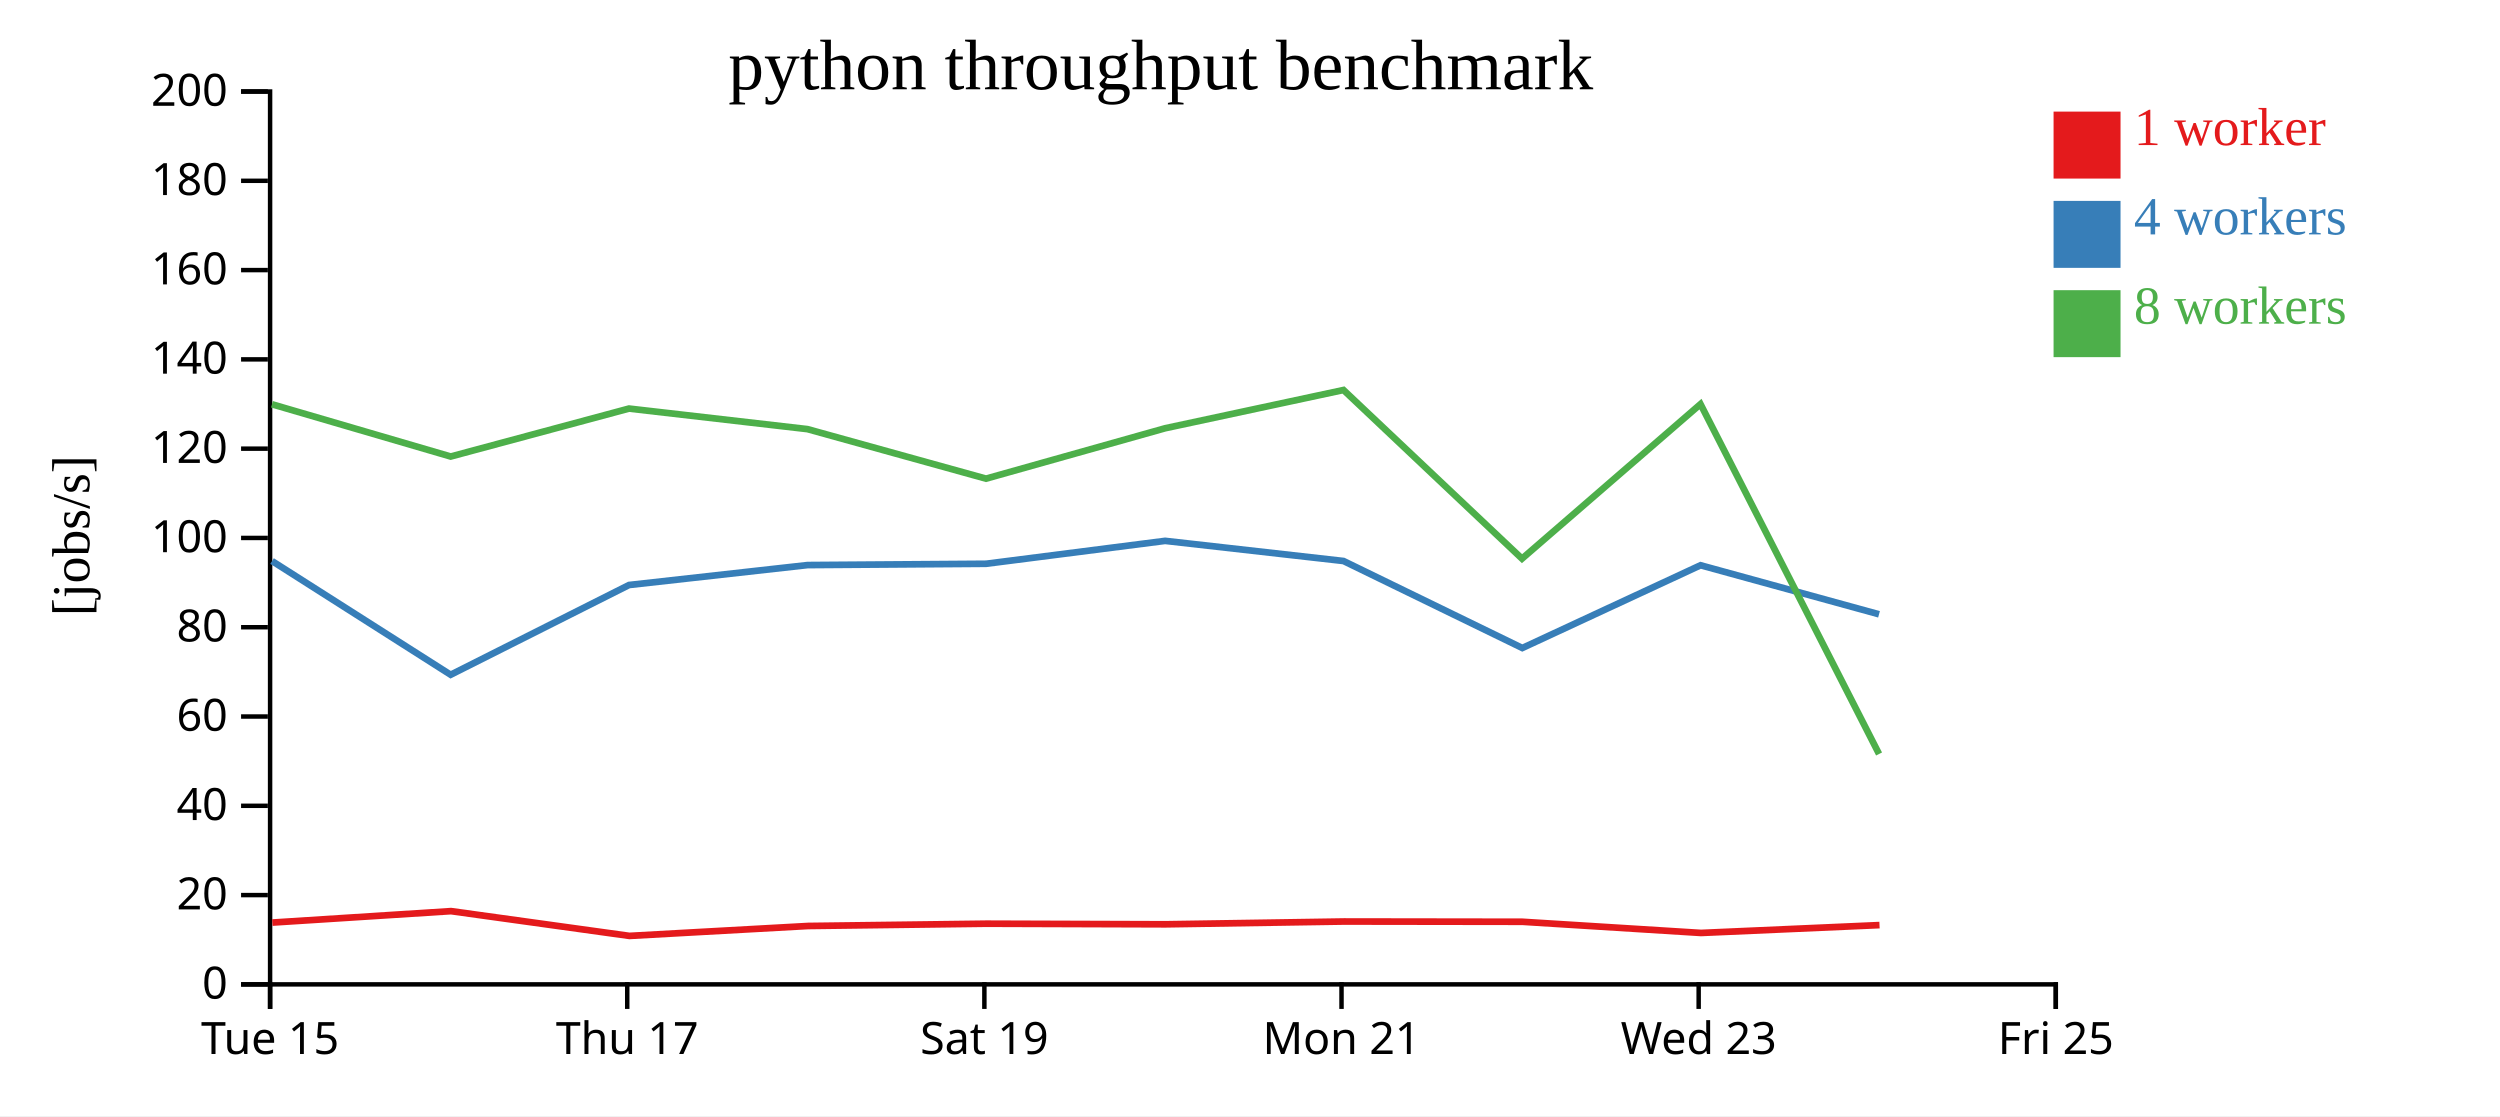
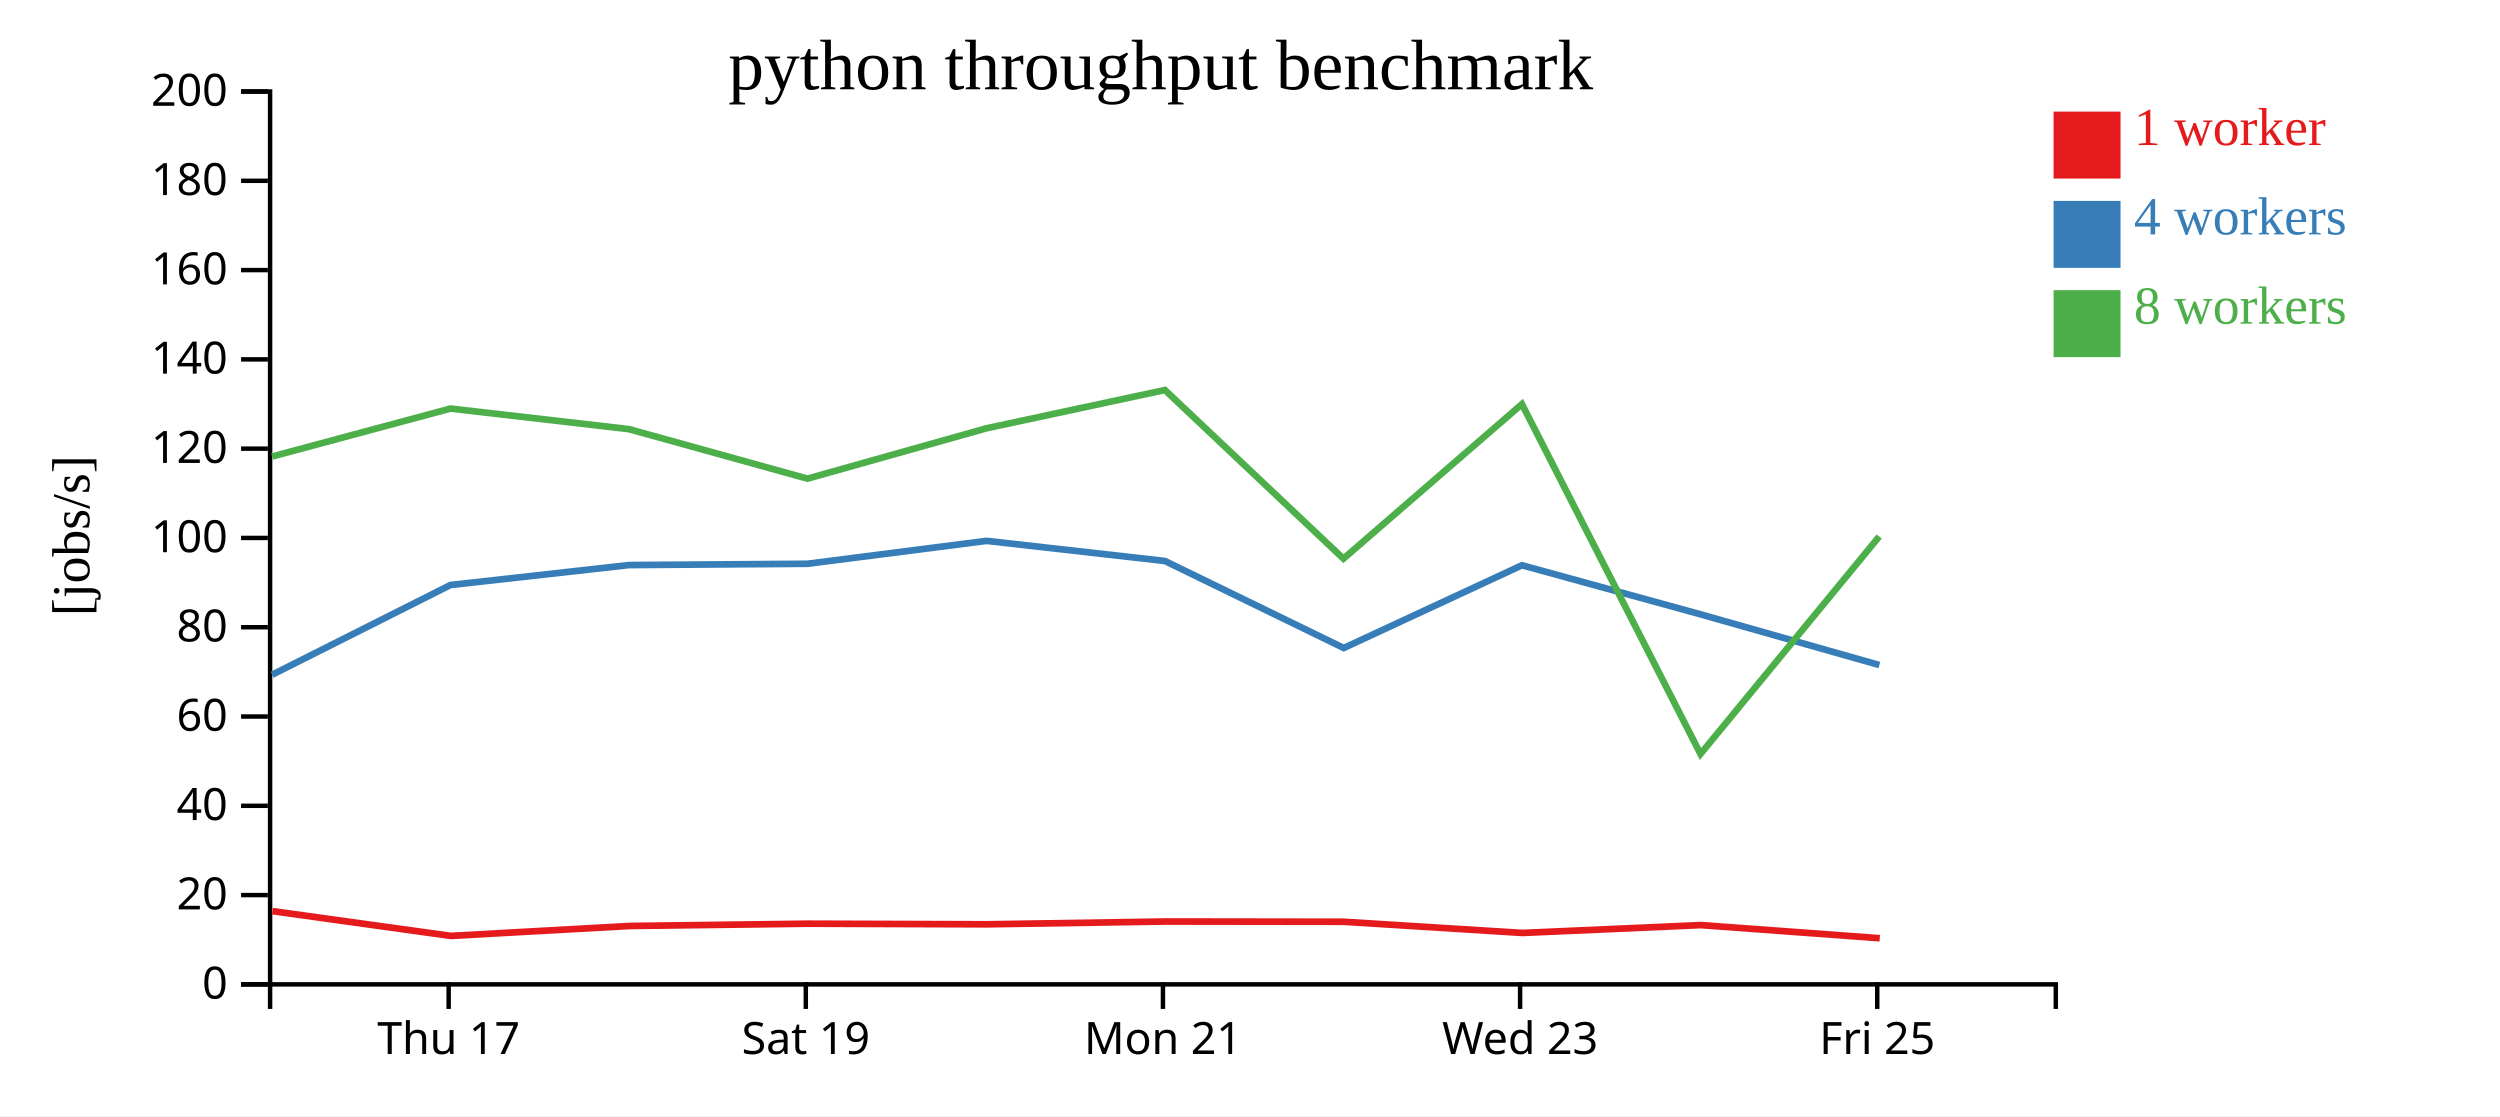
<svg xmlns="http://www.w3.org/2000/svg" width="560" height="250">
  <rect width="100%" height="100%" fill="white" />
  <g transform="translate(60,20)">
    <g transform="translate(0,200)" fill="none" font-size="10" font-family="sans-serif" text-anchor="middle">
      <path class="domain" stroke="currentColor" d="M0.5,6V0.5H400.5V6" />
-       <g class="tick" opacity="1" transform="translate(0.5,0)">
-         <line stroke="currentColor" y2="6" />
-         <text fill="currentColor" y="9" dy="0.71em">Tue 15</text>
-       </g>
-       <g class="tick" opacity="1" transform="translate(80.5,0)">
+       <g class="tick" opacity="1" transform="translate(40.5,0)">
        <line stroke="currentColor" y2="6" />
        <text fill="currentColor" y="9" dy="0.71em">Thu 17</text>
      </g>
-       <g class="tick" opacity="1" transform="translate(160.5,0)">
+       <g class="tick" opacity="1" transform="translate(120.5,0)">
        <line stroke="currentColor" y2="6" />
        <text fill="currentColor" y="9" dy="0.71em">Sat 19</text>
      </g>
-       <g class="tick" opacity="1" transform="translate(240.5,0)">
+       <g class="tick" opacity="1" transform="translate(200.5,0)">
        <line stroke="currentColor" y2="6" />
        <text fill="currentColor" y="9" dy="0.71em">Mon 21</text>
      </g>
-       <g class="tick" opacity="1" transform="translate(320.5,0)">
+       <g class="tick" opacity="1" transform="translate(280.5,0)">
        <line stroke="currentColor" y2="6" />
        <text fill="currentColor" y="9" dy="0.71em">Wed 23</text>
      </g>
-       <g class="tick" opacity="1" transform="translate(400.5,0)">
+       <g class="tick" opacity="1" transform="translate(360.5,0)">
        <line stroke="currentColor" y2="6" />
        <text fill="currentColor" y="9" dy="0.71em">Fri 25</text>
      </g>
    </g>
    <g fill="none" font-size="10" font-family="sans-serif" text-anchor="end">
      <path class="domain" stroke="currentColor" d="M-6,200.5H0.5V0.5H-6" />
      <g class="tick" opacity="1" transform="translate(0,200.5)">
        <line stroke="currentColor" x2="-6" />
        <text fill="currentColor" x="-9" dy="0.32em">0</text>
      </g>
      <g class="tick" opacity="1" transform="translate(0,180.5)">
        <line stroke="currentColor" x2="-6" />
        <text fill="currentColor" x="-9" dy="0.32em">20</text>
      </g>
      <g class="tick" opacity="1" transform="translate(0,160.5)">
        <line stroke="currentColor" x2="-6" />
        <text fill="currentColor" x="-9" dy="0.32em">40</text>
      </g>
      <g class="tick" opacity="1" transform="translate(0,140.5)">
        <line stroke="currentColor" x2="-6" />
        <text fill="currentColor" x="-9" dy="0.32em">60</text>
      </g>
      <g class="tick" opacity="1" transform="translate(0,120.5)">
        <line stroke="currentColor" x2="-6" />
        <text fill="currentColor" x="-9" dy="0.32em">80</text>
      </g>
      <g class="tick" opacity="1" transform="translate(0,100.5)">
        <line stroke="currentColor" x2="-6" />
        <text fill="currentColor" x="-9" dy="0.32em">100</text>
      </g>
      <g class="tick" opacity="1" transform="translate(0,80.5)">
        <line stroke="currentColor" x2="-6" />
        <text fill="currentColor" x="-9" dy="0.32em">120</text>
      </g>
      <g class="tick" opacity="1" transform="translate(0,60.5)">
        <line stroke="currentColor" x2="-6" />
        <text fill="currentColor" x="-9" dy="0.32em">140</text>
      </g>
      <g class="tick" opacity="1" transform="translate(0,40.5)">
        <line stroke="currentColor" x2="-6" />
        <text fill="currentColor" x="-9" dy="0.32em">160</text>
      </g>
      <g class="tick" opacity="1" transform="translate(0,20.5)">
        <line stroke="currentColor" x2="-6" />
        <text fill="currentColor" x="-9" dy="0.32em">180</text>
      </g>
      <g class="tick" opacity="1" transform="translate(0,0.5)">
        <line stroke="currentColor" x2="-6" />
        <text fill="currentColor" x="-9" dy="0.32em">200</text>
      </g>
    </g>
    <text text-anchor="middle" style="font-size: 12px" transform="rotate(-90)" y="-40" x="-100">[jobs/s]</text>
    <text text-anchor="middle" style="font-size: 16px" y="0" x="200">python throughput benchmark</text>
-     <path class="line" fill="none" stroke="#e41a1c" stroke-width="1.5" d="M1.002,186.657L41.025,184.095L80.994,189.641L121.033,187.42L160.952,186.909L201.078,187.043L241.053,186.419L281.016,186.477L321.023,188.98L361.01,187.221" />
-     <path class="line" fill="none" stroke="#377eb8" stroke-width="1.5" d="M0.942,105.678L40.946,131.145L80.898,111.043L120.889,106.577L160.878,106.285L200.989,101.153L240.945,105.666L280.996,125.153L320.923,106.618L360.901,117.605" />
-     <path class="line" fill="none" stroke="#4daf4a" stroke-width="1.5" d="M0.922,70.556L40.951,82.261L80.891,71.52L120.868,76.125L160.865,87.218L200.986,75.931L240.941,67.362L280.93,105.141L320.915,70.522L360.909,148.893" />
+     <path class="line" fill="none" stroke="#e41a1c" stroke-width="1.5" d="M1.025,184.095L40.994,189.641L81.033,187.42L120.952,186.909L161.078,187.043L201.053,186.419L241.016,186.477L281.023,188.98L321.01,187.221L361.069,190.163" />
+     <path class="line" fill="none" stroke="#377eb8" stroke-width="1.5" d="M0.946,131.145L40.898,111.043L80.889,106.577L120.878,106.285L160.989,101.153L200.945,105.666L240.996,125.153L280.923,106.618L320.901,117.605L360.983,128.974" />
+     <path class="line" fill="none" stroke="#4daf4a" stroke-width="1.5" d="M0.951,82.261L40.891,71.52L80.868,76.125L120.865,87.218L160.986,75.931L200.941,67.362L240.93,105.141L280.915,70.522L320.909,148.893L360.937,100.18" />
    <rect class="dot" x="400" y="5" width="15" height="15" style="fill: #e41a1c;" />
    <rect class="dot" x="400" y="25" width="15" height="15" style="fill: #377eb8;" />
    <rect class="dot" x="400" y="45" width="15" height="15" style="fill: #4daf4a;" />
    <text class="label" x="418" y="12.5" style="fill: #e41a1c; alignment-baseline: middle;" text-anchor="left">1 worker</text>
    <text class="label" x="418" y="32.5" style="fill: #377eb8; alignment-baseline: middle;" text-anchor="left">4 workers</text>
    <text class="label" x="418" y="52.5" style="fill: #4daf4a; alignment-baseline: middle;" text-anchor="left">8 workers</text>
  </g>
</svg>
